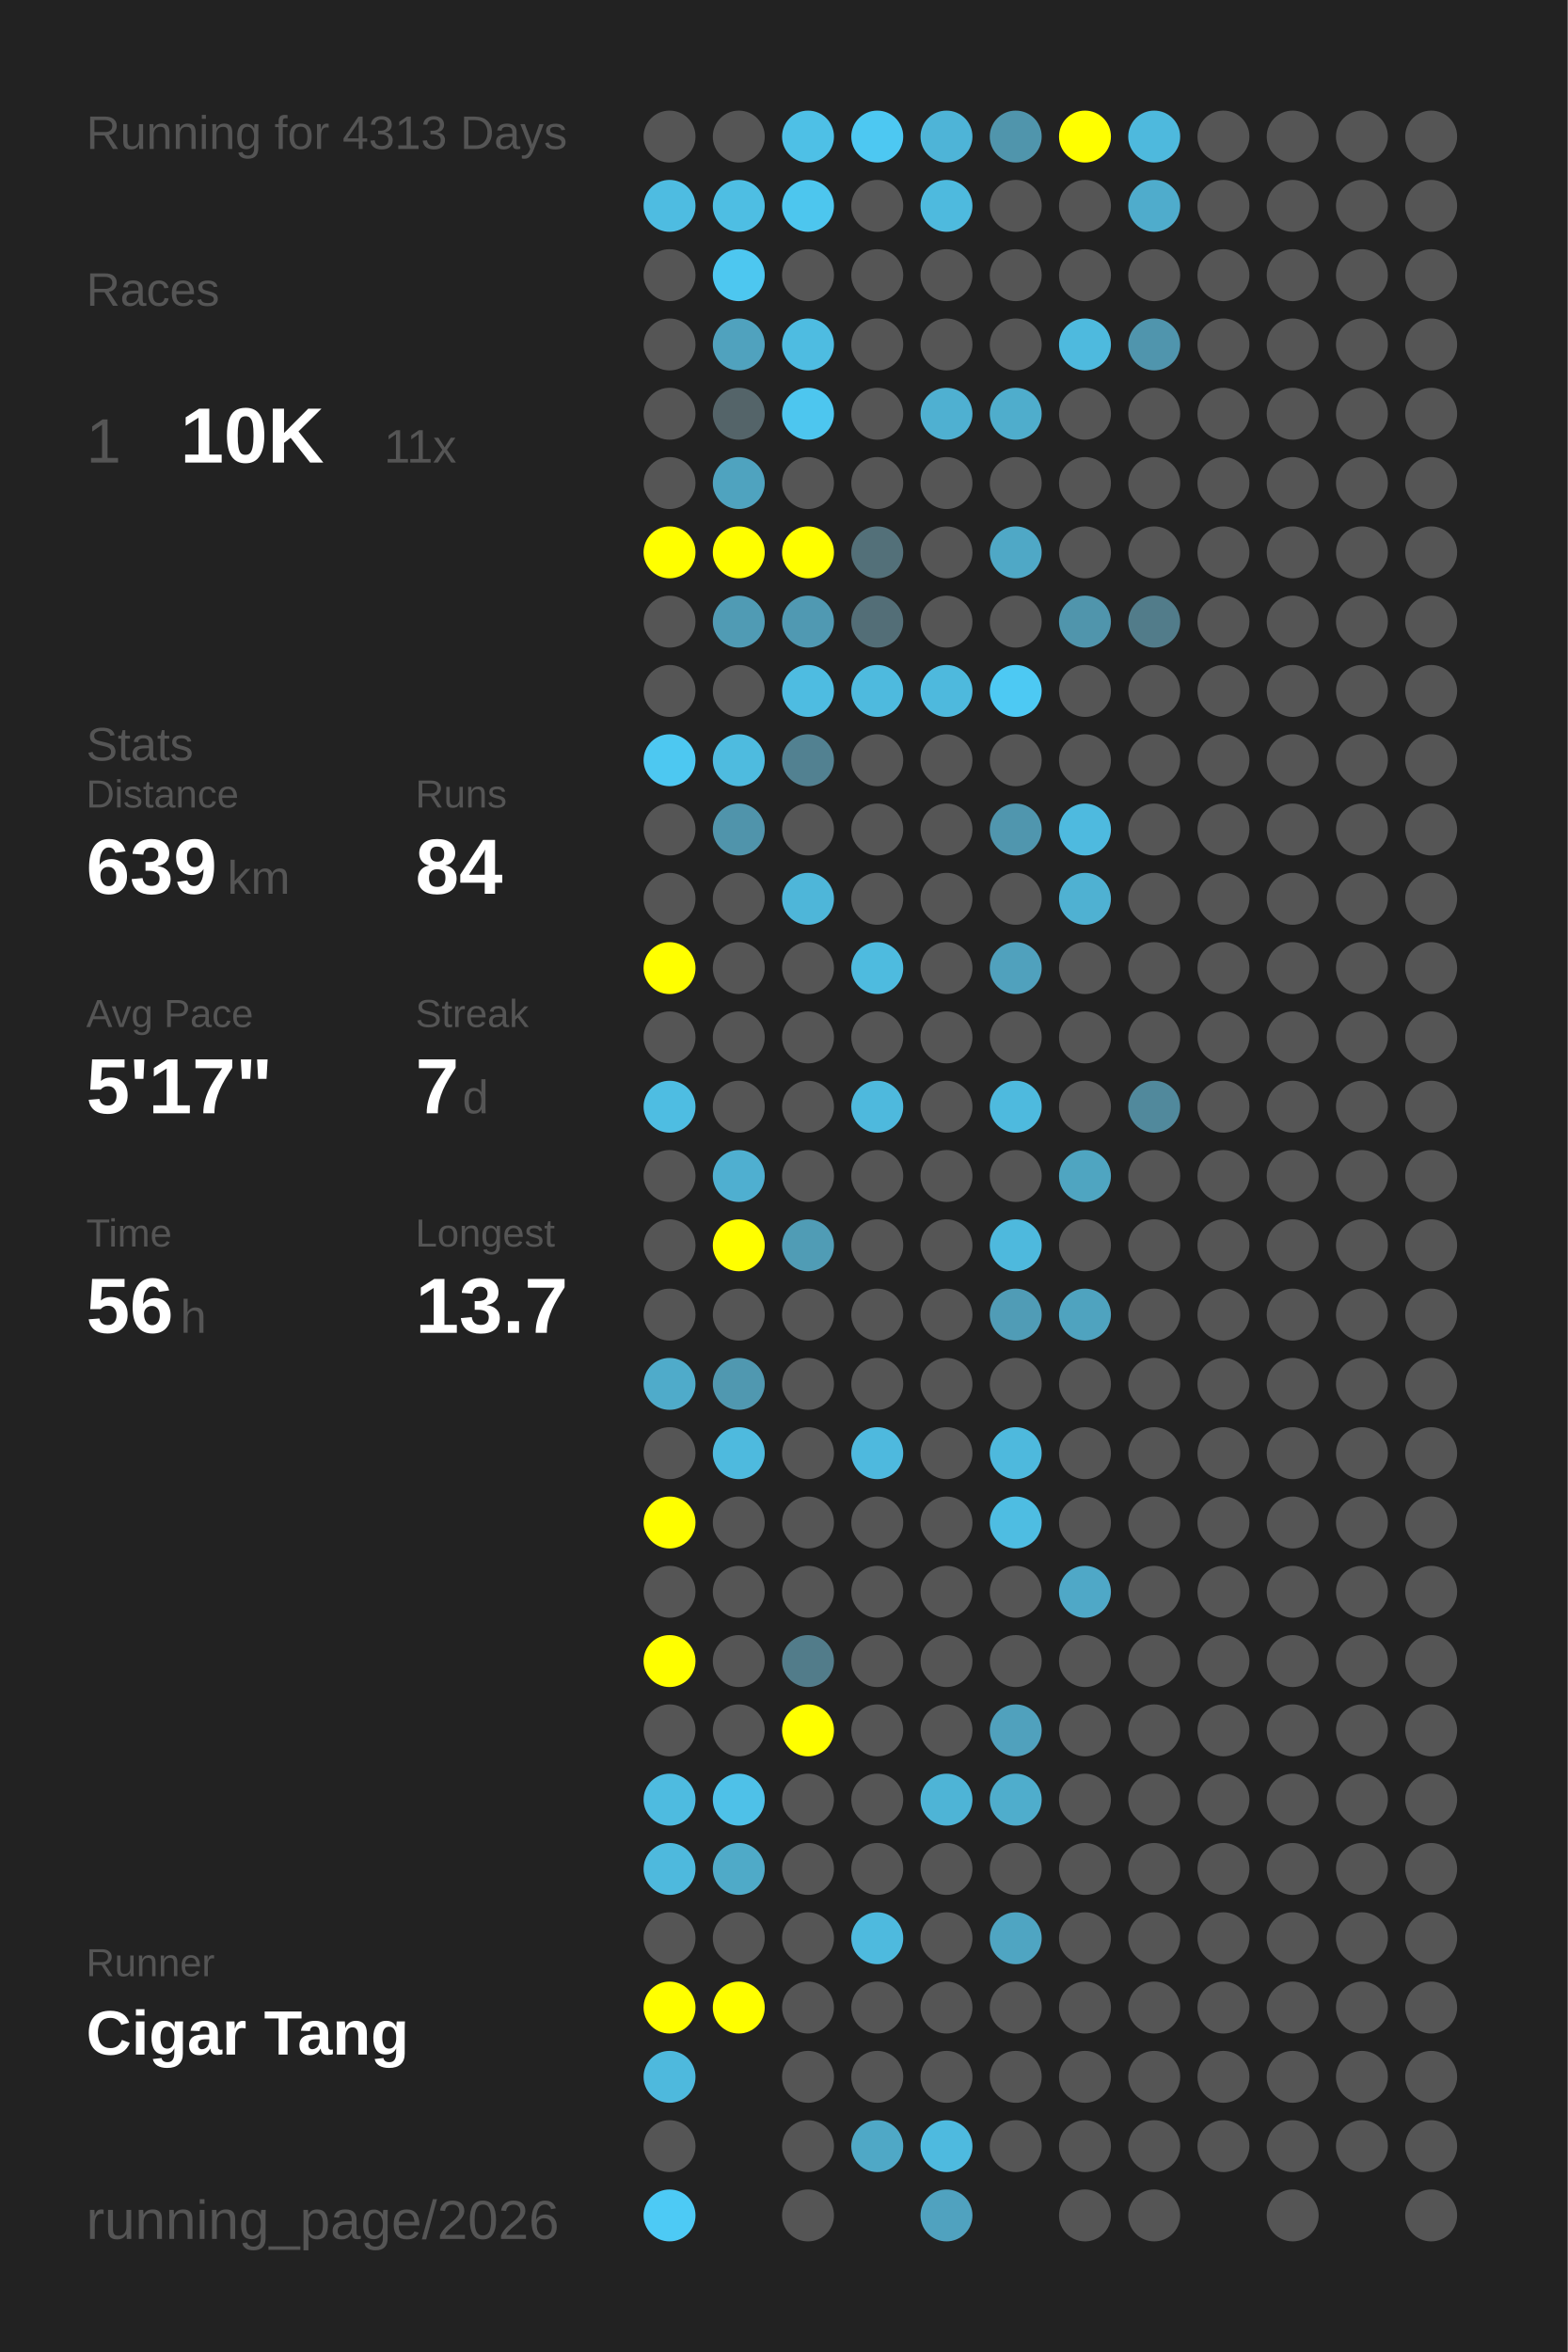
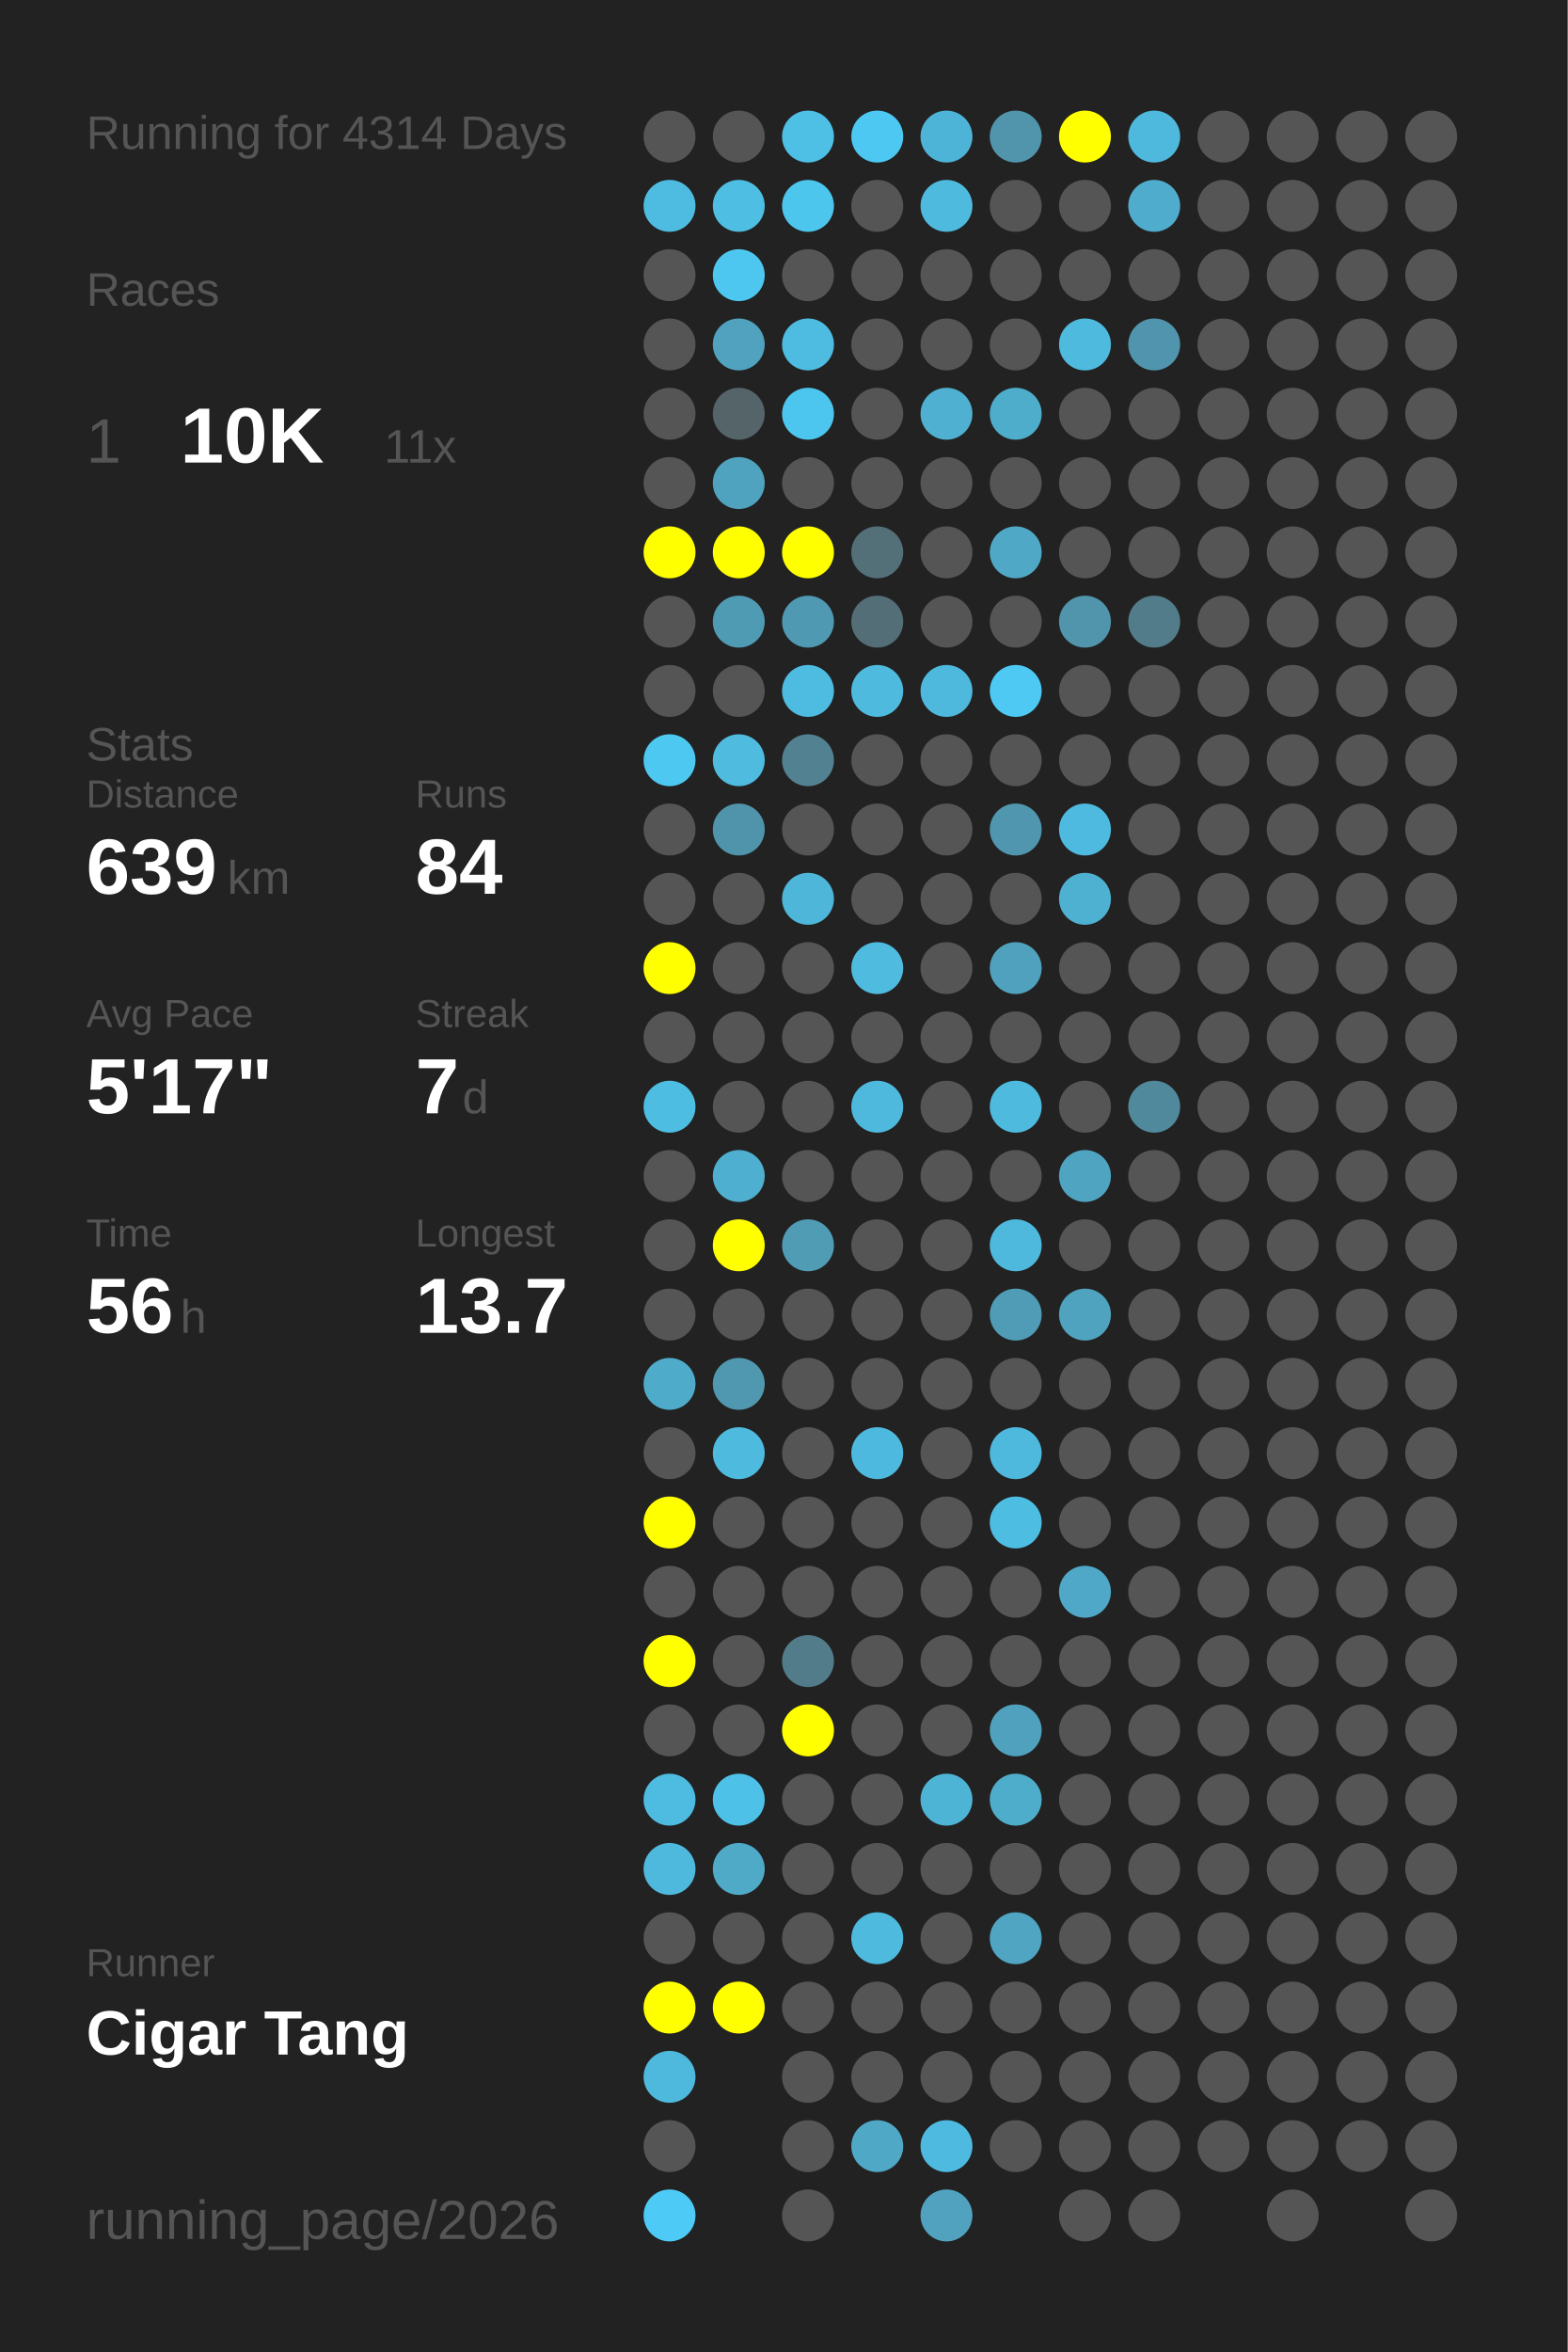
<svg xmlns="http://www.w3.org/2000/svg" baseProfile="full" height="300mm" version="1.1" viewBox="0,0,200,300" width="200mm">
  <defs />
  <rect fill="#222222" height="300" width="200" x="0" y="0" />
-   <text fill="#555555" style="font-size:6px; font-family:Arial;" x="11" y="19">Running for 4313 Days</text>
+   <text fill="#555555" style="font-size:6px; font-family:Arial;" x="11" y="19">Running for 4314 Days</text>
  <text fill="#555555" style="font-size:6px; font-family:Arial;" x="11" y="39">Races</text>
  <text fill="#555555" style="font-size:8px; font-family:Arial;" x="11" y="59">1</text>
  <text fill="#FFFFFF" style="font-size:10px; font-family:Arial; font-weight:bold;" x="23" y="59">10K</text>
  <text fill="#555555" style="font-size:6px; font-family:Arial;" x="49" y="59">11x</text>
  <text fill="#555555" style="font-size:6px; font-family:Arial;" x="11" y="97">Stats</text>
  <text fill="#555555" style="font-size:5px; font-family:Arial;" x="11" y="103">Distance</text>
  <text fill="#FFFFFF" style="font-size:10px; font-family:Arial; font-weight:bold;" x="11" y="114">639</text>
  <text fill="#555555" style="font-size:6px; font-family:Arial;" x="29" y="114">km</text>
  <text fill="#555555" style="font-size:5px; font-family:Arial;" x="53" y="103">Runs</text>
  <text fill="#FFFFFF" style="font-size:10px; font-family:Arial; font-weight:bold;" x="53" y="114">84</text>
  <text fill="#555555" style="font-size:5px; font-family:Arial;" x="11" y="131">Avg Pace</text>
  <text fill="#FFFFFF" style="font-size:10px; font-family:Arial; font-weight:bold;" x="11" y="142">5'17"</text>
  <text fill="#555555" style="font-size:5px; font-family:Arial;" x="53" y="131">Streak</text>
  <text fill="#FFFFFF" style="font-size:10px; font-family:Arial; font-weight:bold;" x="53" y="142">7</text>
  <text fill="#555555" style="font-size:6px; font-family:Arial;" x="59" y="142">d</text>
  <text fill="#555555" style="font-size:5px; font-family:Arial;" x="11" y="159">Time</text>
  <text fill="#FFFFFF" style="font-size:10px; font-family:Arial; font-weight:bold;" x="11" y="170">56</text>
  <text fill="#555555" style="font-size:6px; font-family:Arial;" x="23" y="170">h</text>
  <text fill="#555555" style="font-size:5px; font-family:Arial;" x="53" y="159">Longest</text>
  <text fill="#FFFFFF" style="font-size:10px; font-family:Arial; font-weight:bold;" x="53" y="170">13.7</text>
  <text fill="#555555" style="font-size:5px; font-family:Arial;" x="11" y="252.065">Runner</text>
  <text fill="#FFFFFF" style="font-size:8px; font-family:Arial; font-weight:bold;" x="11" y="262.065">Cigar Tang</text>
  <text fill="#555555" style="font-size:7px; font-family:Arial;" x="11" y="285.581">running_page/2026</text>
  <circle cx="85.417" cy="17.419" fill="#555555" r="3.312" />
  <circle cx="85.417" cy="26.258" fill="#4ebce1" r="3.312" />
  <circle cx="85.417" cy="35.097" fill="#555555" r="3.312" />
  <circle cx="85.417" cy="43.935" fill="#555555" r="3.312" />
  <circle cx="85.417" cy="52.774" fill="#555555" r="3.312" />
  <circle cx="85.417" cy="61.613" fill="#555555" r="3.312" />
  <circle cx="85.417" cy="70.452" fill="#FFFF00" r="3.312" />
  <circle cx="85.417" cy="79.29" fill="#555555" r="3.312" />
  <circle cx="85.417" cy="88.129" fill="#555555" r="3.312" />
  <circle cx="85.417" cy="96.968" fill="#4dc8f1" r="3.312" />
  <circle cx="85.417" cy="105.806" fill="#555555" r="3.312" />
  <circle cx="85.417" cy="114.645" fill="#555555" r="3.312" />
  <circle cx="85.417" cy="123.484" fill="#FFFF00" r="3.312" />
  <circle cx="85.417" cy="132.323" fill="#555555" r="3.312" />
  <circle cx="85.417" cy="141.161" fill="#4ebde2" r="3.312" />
  <circle cx="85.417" cy="150" fill="#555555" r="3.312" />
  <circle cx="85.417" cy="158.839" fill="#555555" r="3.312" />
  <circle cx="85.417" cy="167.677" fill="#555555" r="3.312" />
  <circle cx="85.417" cy="176.516" fill="#4fabca" r="3.312" />
  <circle cx="85.417" cy="185.355" fill="#555555" r="3.312" />
  <circle cx="85.417" cy="194.194" fill="#FFFF00" r="3.312" />
  <circle cx="85.417" cy="203.032" fill="#555555" r="3.312" />
  <circle cx="85.417" cy="211.871" fill="#FFFF00" r="3.312" />
  <circle cx="85.417" cy="220.71" fill="#555555" r="3.312" />
  <circle cx="85.417" cy="229.548" fill="#4ebbe0" r="3.312" />
  <circle cx="85.417" cy="238.387" fill="#4eb9dd" r="3.312" />
  <circle cx="85.417" cy="247.226" fill="#555555" r="3.312" />
  <circle cx="85.417" cy="256.065" fill="#FFFF00" r="3.312" />
  <circle cx="85.417" cy="264.903" fill="#4eb9dd" r="3.312" />
  <circle cx="85.417" cy="273.742" fill="#555555" r="3.312" />
  <circle cx="85.417" cy="282.581" fill="#4dcaf5" r="3.312" />
  <circle cx="94.25" cy="17.419" fill="#555555" r="3.312" />
  <circle cx="94.25" cy="26.258" fill="#4ebee3" r="3.312" />
  <circle cx="94.25" cy="35.097" fill="#4dc7f0" r="3.312" />
  <circle cx="94.25" cy="43.935" fill="#50a2be" r="3.312" />
  <circle cx="94.25" cy="52.774" fill="#546469" r="3.312" />
  <circle cx="94.25" cy="61.613" fill="#4fa3bf" r="3.312" />
  <circle cx="94.25" cy="70.452" fill="#FFFF00" r="3.312" />
  <circle cx="94.25" cy="79.29" fill="#509bb4" r="3.312" />
  <circle cx="94.25" cy="88.129" fill="#555555" r="3.312" />
  <circle cx="94.25" cy="96.968" fill="#4ebbdf" r="3.312" />
  <circle cx="94.25" cy="105.806" fill="#5094ab" r="3.312" />
  <circle cx="94.25" cy="114.645" fill="#555555" r="3.312" />
  <circle cx="94.25" cy="123.484" fill="#555555" r="3.312" />
  <circle cx="94.25" cy="132.323" fill="#555555" r="3.312" />
  <circle cx="94.25" cy="141.161" fill="#555555" r="3.312" />
  <circle cx="94.25" cy="150" fill="#4fafd0" r="3.312" />
  <circle cx="94.25" cy="158.839" fill="#FFFF00" r="3.312" />
  <circle cx="94.25" cy="167.677" fill="#555555" r="3.312" />
  <circle cx="94.25" cy="176.516" fill="#5098b0" r="3.312" />
  <circle cx="94.25" cy="185.355" fill="#4ebade" r="3.312" />
  <circle cx="94.25" cy="194.194" fill="#555555" r="3.312" />
  <circle cx="94.25" cy="203.032" fill="#555555" r="3.312" />
  <circle cx="94.25" cy="211.871" fill="#555555" r="3.312" />
  <circle cx="94.25" cy="220.71" fill="#555555" r="3.312" />
  <circle cx="94.25" cy="229.548" fill="#4ec1e8" r="3.312" />
  <circle cx="94.25" cy="238.387" fill="#4faac8" r="3.312" />
  <circle cx="94.25" cy="247.226" fill="#555555" r="3.312" />
  <circle cx="94.25" cy="256.065" fill="#FFFF00" r="3.312" />
  <circle cx="103.083" cy="17.419" fill="#4ec0e6" r="3.312" />
  <circle cx="103.083" cy="26.258" fill="#4dc6ee" r="3.312" />
  <circle cx="103.083" cy="35.097" fill="#555555" r="3.312" />
  <circle cx="103.083" cy="43.935" fill="#4ebce1" r="3.312" />
  <circle cx="103.083" cy="52.774" fill="#4dc6ef" r="3.312" />
  <circle cx="103.083" cy="61.613" fill="#555555" r="3.312" />
  <circle cx="103.083" cy="70.452" fill="#FFFF00" r="3.312" />
  <circle cx="103.083" cy="79.29" fill="#5099b2" r="3.312" />
  <circle cx="103.083" cy="88.129" fill="#4ebce1" r="3.312" />
  <circle cx="103.083" cy="96.968" fill="#528191" r="3.312" />
  <circle cx="103.083" cy="105.806" fill="#555555" r="3.312" />
  <circle cx="103.083" cy="114.645" fill="#4eb6d9" r="3.312" />
  <circle cx="103.083" cy="123.484" fill="#555555" r="3.312" />
  <circle cx="103.083" cy="132.323" fill="#555555" r="3.312" />
  <circle cx="103.083" cy="141.161" fill="#555555" r="3.312" />
  <circle cx="103.083" cy="150" fill="#555555" r="3.312" />
  <circle cx="103.083" cy="158.839" fill="#509cb5" r="3.312" />
  <circle cx="103.083" cy="167.677" fill="#555555" r="3.312" />
  <circle cx="103.083" cy="176.516" fill="#555555" r="3.312" />
  <circle cx="103.083" cy="185.355" fill="#555555" r="3.312" />
  <circle cx="103.083" cy="194.194" fill="#555555" r="3.312" />
  <circle cx="103.083" cy="203.032" fill="#555555" r="3.312" />
  <circle cx="103.083" cy="211.871" fill="#527c8a" r="3.312" />
  <circle cx="103.083" cy="220.71" fill="#FFFF00" r="3.312" />
  <circle cx="103.083" cy="229.548" fill="#555555" r="3.312" />
  <circle cx="103.083" cy="238.387" fill="#555555" r="3.312" />
  <circle cx="103.083" cy="247.226" fill="#555555" r="3.312" />
  <circle cx="103.083" cy="256.065" fill="#555555" r="3.312" />
  <circle cx="103.083" cy="264.903" fill="#555555" r="3.312" />
  <circle cx="103.083" cy="273.742" fill="#555555" r="3.312" />
  <circle cx="103.083" cy="282.581" fill="#555555" r="3.312" />
  <circle cx="111.917" cy="17.419" fill="#4dc8f2" r="3.312" />
  <circle cx="111.917" cy="26.258" fill="#555555" r="3.312" />
  <circle cx="111.917" cy="35.097" fill="#555555" r="3.312" />
  <circle cx="111.917" cy="43.935" fill="#555555" r="3.312" />
  <circle cx="111.917" cy="52.774" fill="#555555" r="3.312" />
  <circle cx="111.917" cy="61.613" fill="#555555" r="3.312" />
  <circle cx="111.917" cy="70.452" fill="#537079" r="3.312" />
  <circle cx="111.917" cy="79.29" fill="#536e77" r="3.312" />
  <circle cx="111.917" cy="88.129" fill="#4ebade" r="3.312" />
  <circle cx="111.917" cy="96.968" fill="#555555" r="3.312" />
  <circle cx="111.917" cy="105.806" fill="#555555" r="3.312" />
  <circle cx="111.917" cy="114.645" fill="#555555" r="3.312" />
  <circle cx="111.917" cy="123.484" fill="#4ebbdf" r="3.312" />
  <circle cx="111.917" cy="132.323" fill="#555555" r="3.312" />
  <circle cx="111.917" cy="141.161" fill="#4eb9dd" r="3.312" />
  <circle cx="111.917" cy="150" fill="#555555" r="3.312" />
  <circle cx="111.917" cy="158.839" fill="#555555" r="3.312" />
  <circle cx="111.917" cy="167.677" fill="#555555" r="3.312" />
  <circle cx="111.917" cy="176.516" fill="#555555" r="3.312" />
  <circle cx="111.917" cy="185.355" fill="#4eb9de" r="3.312" />
  <circle cx="111.917" cy="194.194" fill="#555555" r="3.312" />
  <circle cx="111.917" cy="203.032" fill="#555555" r="3.312" />
  <circle cx="111.917" cy="211.871" fill="#555555" r="3.312" />
  <circle cx="111.917" cy="220.71" fill="#555555" r="3.312" />
  <circle cx="111.917" cy="229.548" fill="#555555" r="3.312" />
  <circle cx="111.917" cy="238.387" fill="#555555" r="3.312" />
  <circle cx="111.917" cy="247.226" fill="#4ebade" r="3.312" />
  <circle cx="111.917" cy="256.065" fill="#555555" r="3.312" />
  <circle cx="111.917" cy="264.903" fill="#555555" r="3.312" />
  <circle cx="111.917" cy="273.742" fill="#4fa8c6" r="3.312" />
  <circle cx="120.75" cy="17.419" fill="#4eb4d7" r="3.312" />
  <circle cx="120.75" cy="26.258" fill="#4ebade" r="3.312" />
  <circle cx="120.75" cy="35.097" fill="#555555" r="3.312" />
  <circle cx="120.75" cy="43.935" fill="#555555" r="3.312" />
  <circle cx="120.75" cy="52.774" fill="#4fb0d1" r="3.312" />
  <circle cx="120.75" cy="61.613" fill="#555555" r="3.312" />
  <circle cx="120.75" cy="70.452" fill="#555555" r="3.312" />
  <circle cx="120.75" cy="79.29" fill="#555555" r="3.312" />
  <circle cx="120.75" cy="88.129" fill="#4eb9dd" r="3.312" />
  <circle cx="120.75" cy="96.968" fill="#555555" r="3.312" />
  <circle cx="120.75" cy="105.806" fill="#555555" r="3.312" />
  <circle cx="120.75" cy="114.645" fill="#555555" r="3.312" />
  <circle cx="120.75" cy="123.484" fill="#555555" r="3.312" />
  <circle cx="120.75" cy="132.323" fill="#555555" r="3.312" />
  <circle cx="120.75" cy="141.161" fill="#555555" r="3.312" />
  <circle cx="120.75" cy="150" fill="#555555" r="3.312" />
  <circle cx="120.75" cy="158.839" fill="#555555" r="3.312" />
  <circle cx="120.75" cy="167.677" fill="#555555" r="3.312" />
  <circle cx="120.75" cy="176.516" fill="#555555" r="3.312" />
  <circle cx="120.75" cy="185.355" fill="#555555" r="3.312" />
  <circle cx="120.75" cy="194.194" fill="#555555" r="3.312" />
  <circle cx="120.75" cy="203.032" fill="#555555" r="3.312" />
  <circle cx="120.75" cy="211.871" fill="#555555" r="3.312" />
  <circle cx="120.75" cy="220.71" fill="#555555" r="3.312" />
  <circle cx="120.75" cy="229.548" fill="#4eb4d6" r="3.312" />
  <circle cx="120.75" cy="238.387" fill="#555555" r="3.312" />
  <circle cx="120.75" cy="247.226" fill="#555555" r="3.312" />
  <circle cx="120.75" cy="256.065" fill="#555555" r="3.312" />
  <circle cx="120.75" cy="264.903" fill="#555555" r="3.312" />
  <circle cx="120.75" cy="273.742" fill="#4ebadf" r="3.312" />
  <circle cx="120.75" cy="282.581" fill="#50a2bf" r="3.312" />
  <circle cx="129.583" cy="17.419" fill="#5095ac" r="3.312" />
  <circle cx="129.583" cy="26.258" fill="#555555" r="3.312" />
  <circle cx="129.583" cy="35.097" fill="#555555" r="3.312" />
  <circle cx="129.583" cy="43.935" fill="#555555" r="3.312" />
  <circle cx="129.583" cy="52.774" fill="#4fadcc" r="3.312" />
  <circle cx="129.583" cy="61.613" fill="#555555" r="3.312" />
  <circle cx="129.583" cy="70.452" fill="#4fa8c6" r="3.312" />
  <circle cx="129.583" cy="79.29" fill="#555555" r="3.312" />
  <circle cx="129.583" cy="88.129" fill="#4dc9f3" r="3.312" />
  <circle cx="129.583" cy="96.968" fill="#555555" r="3.312" />
  <circle cx="129.583" cy="105.806" fill="#5096ae" r="3.312" />
  <circle cx="129.583" cy="114.645" fill="#555555" r="3.312" />
  <circle cx="129.583" cy="123.484" fill="#50a1bd" r="3.312" />
  <circle cx="129.583" cy="132.323" fill="#555555" r="3.312" />
  <circle cx="129.583" cy="141.161" fill="#4ebade" r="3.312" />
  <circle cx="129.583" cy="150" fill="#555555" r="3.312" />
  <circle cx="129.583" cy="158.839" fill="#4eb9dd" r="3.312" />
  <circle cx="129.583" cy="167.677" fill="#509cb6" r="3.312" />
  <circle cx="129.583" cy="176.516" fill="#555555" r="3.312" />
  <circle cx="129.583" cy="185.355" fill="#4eb9dd" r="3.312" />
  <circle cx="129.583" cy="194.194" fill="#4ebde2" r="3.312" />
  <circle cx="129.583" cy="203.032" fill="#555555" r="3.312" />
  <circle cx="129.583" cy="211.871" fill="#555555" r="3.312" />
  <circle cx="129.583" cy="220.71" fill="#50a1bd" r="3.312" />
  <circle cx="129.583" cy="229.548" fill="#4fadcc" r="3.312" />
  <circle cx="129.583" cy="238.387" fill="#555555" r="3.312" />
  <circle cx="129.583" cy="247.226" fill="#4fa5c2" r="3.312" />
  <circle cx="129.583" cy="256.065" fill="#555555" r="3.312" />
  <circle cx="129.583" cy="264.903" fill="#555555" r="3.312" />
  <circle cx="129.583" cy="273.742" fill="#555555" r="3.312" />
  <circle cx="138.417" cy="17.419" fill="#FFFF00" r="3.312" />
  <circle cx="138.417" cy="26.258" fill="#555555" r="3.312" />
  <circle cx="138.417" cy="35.097" fill="#555555" r="3.312" />
  <circle cx="138.417" cy="43.935" fill="#4ebade" r="3.312" />
  <circle cx="138.417" cy="52.774" fill="#555555" r="3.312" />
  <circle cx="138.417" cy="61.613" fill="#555555" r="3.312" />
  <circle cx="138.417" cy="70.452" fill="#555555" r="3.312" />
  <circle cx="138.417" cy="79.29" fill="#5095ac" r="3.312" />
  <circle cx="138.417" cy="88.129" fill="#555555" r="3.312" />
  <circle cx="138.417" cy="96.968" fill="#555555" r="3.312" />
  <circle cx="138.417" cy="105.806" fill="#4ebadf" r="3.312" />
  <circle cx="138.417" cy="114.645" fill="#4fb1d2" r="3.312" />
  <circle cx="138.417" cy="123.484" fill="#555555" r="3.312" />
  <circle cx="138.417" cy="132.323" fill="#555555" r="3.312" />
  <circle cx="138.417" cy="141.161" fill="#555555" r="3.312" />
  <circle cx="138.417" cy="150" fill="#4fa5c1" r="3.312" />
  <circle cx="138.417" cy="158.839" fill="#555555" r="3.312" />
  <circle cx="138.417" cy="167.677" fill="#4fa3bf" r="3.312" />
  <circle cx="138.417" cy="176.516" fill="#555555" r="3.312" />
  <circle cx="138.417" cy="185.355" fill="#555555" r="3.312" />
  <circle cx="138.417" cy="194.194" fill="#555555" r="3.312" />
  <circle cx="138.417" cy="203.032" fill="#4fa8c7" r="3.312" />
  <circle cx="138.417" cy="211.871" fill="#555555" r="3.312" />
  <circle cx="138.417" cy="220.71" fill="#555555" r="3.312" />
  <circle cx="138.417" cy="229.548" fill="#555555" r="3.312" />
  <circle cx="138.417" cy="238.387" fill="#555555" r="3.312" />
  <circle cx="138.417" cy="247.226" fill="#555555" r="3.312" />
  <circle cx="138.417" cy="256.065" fill="#555555" r="3.312" />
  <circle cx="138.417" cy="264.903" fill="#555555" r="3.312" />
  <circle cx="138.417" cy="273.742" fill="#555555" r="3.312" />
  <circle cx="138.417" cy="282.581" fill="#555555" r="3.312" />
  <circle cx="147.25" cy="17.419" fill="#4eb9dd" r="3.312" />
  <circle cx="147.25" cy="26.258" fill="#4faccc" r="3.312" />
  <circle cx="147.25" cy="35.097" fill="#555555" r="3.312" />
  <circle cx="147.25" cy="43.935" fill="#5095ad" r="3.312" />
  <circle cx="147.25" cy="52.774" fill="#555555" r="3.312" />
  <circle cx="147.25" cy="61.613" fill="#555555" r="3.312" />
  <circle cx="147.25" cy="70.452" fill="#555555" r="3.312" />
  <circle cx="147.25" cy="79.29" fill="#527c8a" r="3.312" />
  <circle cx="147.25" cy="88.129" fill="#555555" r="3.312" />
  <circle cx="147.25" cy="96.968" fill="#555555" r="3.312" />
  <circle cx="147.25" cy="105.806" fill="#555555" r="3.312" />
  <circle cx="147.25" cy="114.645" fill="#555555" r="3.312" />
  <circle cx="147.25" cy="123.484" fill="#555555" r="3.312" />
  <circle cx="147.25" cy="132.323" fill="#555555" r="3.312" />
  <circle cx="147.25" cy="141.161" fill="#51899c" r="3.312" />
  <circle cx="147.25" cy="150" fill="#555555" r="3.312" />
  <circle cx="147.25" cy="158.839" fill="#555555" r="3.312" />
  <circle cx="147.25" cy="167.677" fill="#555555" r="3.312" />
  <circle cx="147.25" cy="176.516" fill="#555555" r="3.312" />
  <circle cx="147.25" cy="185.355" fill="#555555" r="3.312" />
  <circle cx="147.25" cy="194.194" fill="#555555" r="3.312" />
  <circle cx="147.25" cy="203.032" fill="#555555" r="3.312" />
  <circle cx="147.25" cy="211.871" fill="#555555" r="3.312" />
  <circle cx="147.25" cy="220.71" fill="#555555" r="3.312" />
  <circle cx="147.25" cy="229.548" fill="#555555" r="3.312" />
  <circle cx="147.25" cy="238.387" fill="#555555" r="3.312" />
  <circle cx="147.25" cy="247.226" fill="#555555" r="3.312" />
  <circle cx="147.25" cy="256.065" fill="#555555" r="3.312" />
  <circle cx="147.25" cy="264.903" fill="#555555" r="3.312" />
  <circle cx="147.25" cy="273.742" fill="#555555" r="3.312" />
  <circle cx="147.25" cy="282.581" fill="#555555" r="3.312" />
  <circle cx="156.083" cy="17.419" fill="#555555" r="3.312" />
  <circle cx="156.083" cy="26.258" fill="#555555" r="3.312" />
  <circle cx="156.083" cy="35.097" fill="#555555" r="3.312" />
  <circle cx="156.083" cy="43.935" fill="#555555" r="3.312" />
  <circle cx="156.083" cy="52.774" fill="#555555" r="3.312" />
  <circle cx="156.083" cy="61.613" fill="#555555" r="3.312" />
  <circle cx="156.083" cy="70.452" fill="#555555" r="3.312" />
  <circle cx="156.083" cy="79.29" fill="#555555" r="3.312" />
  <circle cx="156.083" cy="88.129" fill="#555555" r="3.312" />
  <circle cx="156.083" cy="96.968" fill="#555555" r="3.312" />
  <circle cx="156.083" cy="105.806" fill="#555555" r="3.312" />
  <circle cx="156.083" cy="114.645" fill="#555555" r="3.312" />
  <circle cx="156.083" cy="123.484" fill="#555555" r="3.312" />
  <circle cx="156.083" cy="132.323" fill="#555555" r="3.312" />
  <circle cx="156.083" cy="141.161" fill="#555555" r="3.312" />
  <circle cx="156.083" cy="150" fill="#555555" r="3.312" />
  <circle cx="156.083" cy="158.839" fill="#555555" r="3.312" />
  <circle cx="156.083" cy="167.677" fill="#555555" r="3.312" />
  <circle cx="156.083" cy="176.516" fill="#555555" r="3.312" />
  <circle cx="156.083" cy="185.355" fill="#555555" r="3.312" />
  <circle cx="156.083" cy="194.194" fill="#555555" r="3.312" />
  <circle cx="156.083" cy="203.032" fill="#555555" r="3.312" />
  <circle cx="156.083" cy="211.871" fill="#555555" r="3.312" />
  <circle cx="156.083" cy="220.71" fill="#555555" r="3.312" />
  <circle cx="156.083" cy="229.548" fill="#555555" r="3.312" />
  <circle cx="156.083" cy="238.387" fill="#555555" r="3.312" />
  <circle cx="156.083" cy="247.226" fill="#555555" r="3.312" />
  <circle cx="156.083" cy="256.065" fill="#555555" r="3.312" />
  <circle cx="156.083" cy="264.903" fill="#555555" r="3.312" />
  <circle cx="156.083" cy="273.742" fill="#555555" r="3.312" />
  <circle cx="164.917" cy="17.419" fill="#555555" r="3.312" />
  <circle cx="164.917" cy="26.258" fill="#555555" r="3.312" />
  <circle cx="164.917" cy="35.097" fill="#555555" r="3.312" />
  <circle cx="164.917" cy="43.935" fill="#555555" r="3.312" />
  <circle cx="164.917" cy="52.774" fill="#555555" r="3.312" />
  <circle cx="164.917" cy="61.613" fill="#555555" r="3.312" />
  <circle cx="164.917" cy="70.452" fill="#555555" r="3.312" />
  <circle cx="164.917" cy="79.29" fill="#555555" r="3.312" />
  <circle cx="164.917" cy="88.129" fill="#555555" r="3.312" />
  <circle cx="164.917" cy="96.968" fill="#555555" r="3.312" />
  <circle cx="164.917" cy="105.806" fill="#555555" r="3.312" />
  <circle cx="164.917" cy="114.645" fill="#555555" r="3.312" />
  <circle cx="164.917" cy="123.484" fill="#555555" r="3.312" />
  <circle cx="164.917" cy="132.323" fill="#555555" r="3.312" />
  <circle cx="164.917" cy="141.161" fill="#555555" r="3.312" />
  <circle cx="164.917" cy="150" fill="#555555" r="3.312" />
  <circle cx="164.917" cy="158.839" fill="#555555" r="3.312" />
  <circle cx="164.917" cy="167.677" fill="#555555" r="3.312" />
  <circle cx="164.917" cy="176.516" fill="#555555" r="3.312" />
  <circle cx="164.917" cy="185.355" fill="#555555" r="3.312" />
  <circle cx="164.917" cy="194.194" fill="#555555" r="3.312" />
  <circle cx="164.917" cy="203.032" fill="#555555" r="3.312" />
  <circle cx="164.917" cy="211.871" fill="#555555" r="3.312" />
  <circle cx="164.917" cy="220.71" fill="#555555" r="3.312" />
  <circle cx="164.917" cy="229.548" fill="#555555" r="3.312" />
  <circle cx="164.917" cy="238.387" fill="#555555" r="3.312" />
  <circle cx="164.917" cy="247.226" fill="#555555" r="3.312" />
  <circle cx="164.917" cy="256.065" fill="#555555" r="3.312" />
  <circle cx="164.917" cy="264.903" fill="#555555" r="3.312" />
  <circle cx="164.917" cy="273.742" fill="#555555" r="3.312" />
  <circle cx="164.917" cy="282.581" fill="#555555" r="3.312" />
  <circle cx="173.75" cy="17.419" fill="#555555" r="3.312" />
  <circle cx="173.75" cy="26.258" fill="#555555" r="3.312" />
  <circle cx="173.75" cy="35.097" fill="#555555" r="3.312" />
  <circle cx="173.75" cy="43.935" fill="#555555" r="3.312" />
  <circle cx="173.75" cy="52.774" fill="#555555" r="3.312" />
  <circle cx="173.75" cy="61.613" fill="#555555" r="3.312" />
  <circle cx="173.75" cy="70.452" fill="#555555" r="3.312" />
  <circle cx="173.75" cy="79.29" fill="#555555" r="3.312" />
  <circle cx="173.75" cy="88.129" fill="#555555" r="3.312" />
  <circle cx="173.75" cy="96.968" fill="#555555" r="3.312" />
  <circle cx="173.75" cy="105.806" fill="#555555" r="3.312" />
  <circle cx="173.75" cy="114.645" fill="#555555" r="3.312" />
  <circle cx="173.75" cy="123.484" fill="#555555" r="3.312" />
  <circle cx="173.75" cy="132.323" fill="#555555" r="3.312" />
  <circle cx="173.75" cy="141.161" fill="#555555" r="3.312" />
  <circle cx="173.75" cy="150" fill="#555555" r="3.312" />
  <circle cx="173.75" cy="158.839" fill="#555555" r="3.312" />
  <circle cx="173.75" cy="167.677" fill="#555555" r="3.312" />
  <circle cx="173.75" cy="176.516" fill="#555555" r="3.312" />
  <circle cx="173.75" cy="185.355" fill="#555555" r="3.312" />
  <circle cx="173.75" cy="194.194" fill="#555555" r="3.312" />
  <circle cx="173.75" cy="203.032" fill="#555555" r="3.312" />
  <circle cx="173.75" cy="211.871" fill="#555555" r="3.312" />
  <circle cx="173.75" cy="220.71" fill="#555555" r="3.312" />
  <circle cx="173.75" cy="229.548" fill="#555555" r="3.312" />
  <circle cx="173.75" cy="238.387" fill="#555555" r="3.312" />
  <circle cx="173.75" cy="247.226" fill="#555555" r="3.312" />
  <circle cx="173.75" cy="256.065" fill="#555555" r="3.312" />
  <circle cx="173.75" cy="264.903" fill="#555555" r="3.312" />
  <circle cx="173.75" cy="273.742" fill="#555555" r="3.312" />
  <circle cx="182.583" cy="17.419" fill="#555555" r="3.312" />
  <circle cx="182.583" cy="26.258" fill="#555555" r="3.312" />
  <circle cx="182.583" cy="35.097" fill="#555555" r="3.312" />
  <circle cx="182.583" cy="43.935" fill="#555555" r="3.312" />
  <circle cx="182.583" cy="52.774" fill="#555555" r="3.312" />
  <circle cx="182.583" cy="61.613" fill="#555555" r="3.312" />
  <circle cx="182.583" cy="70.452" fill="#555555" r="3.312" />
  <circle cx="182.583" cy="79.29" fill="#555555" r="3.312" />
  <circle cx="182.583" cy="88.129" fill="#555555" r="3.312" />
  <circle cx="182.583" cy="96.968" fill="#555555" r="3.312" />
  <circle cx="182.583" cy="105.806" fill="#555555" r="3.312" />
  <circle cx="182.583" cy="114.645" fill="#555555" r="3.312" />
  <circle cx="182.583" cy="123.484" fill="#555555" r="3.312" />
  <circle cx="182.583" cy="132.323" fill="#555555" r="3.312" />
  <circle cx="182.583" cy="141.161" fill="#555555" r="3.312" />
  <circle cx="182.583" cy="150" fill="#555555" r="3.312" />
  <circle cx="182.583" cy="158.839" fill="#555555" r="3.312" />
  <circle cx="182.583" cy="167.677" fill="#555555" r="3.312" />
  <circle cx="182.583" cy="176.516" fill="#555555" r="3.312" />
  <circle cx="182.583" cy="185.355" fill="#555555" r="3.312" />
  <circle cx="182.583" cy="194.194" fill="#555555" r="3.312" />
  <circle cx="182.583" cy="203.032" fill="#555555" r="3.312" />
  <circle cx="182.583" cy="211.871" fill="#555555" r="3.312" />
  <circle cx="182.583" cy="220.71" fill="#555555" r="3.312" />
  <circle cx="182.583" cy="229.548" fill="#555555" r="3.312" />
  <circle cx="182.583" cy="238.387" fill="#555555" r="3.312" />
  <circle cx="182.583" cy="247.226" fill="#555555" r="3.312" />
  <circle cx="182.583" cy="256.065" fill="#555555" r="3.312" />
  <circle cx="182.583" cy="264.903" fill="#555555" r="3.312" />
  <circle cx="182.583" cy="273.742" fill="#555555" r="3.312" />
  <circle cx="182.583" cy="282.581" fill="#555555" r="3.312" />
</svg>
